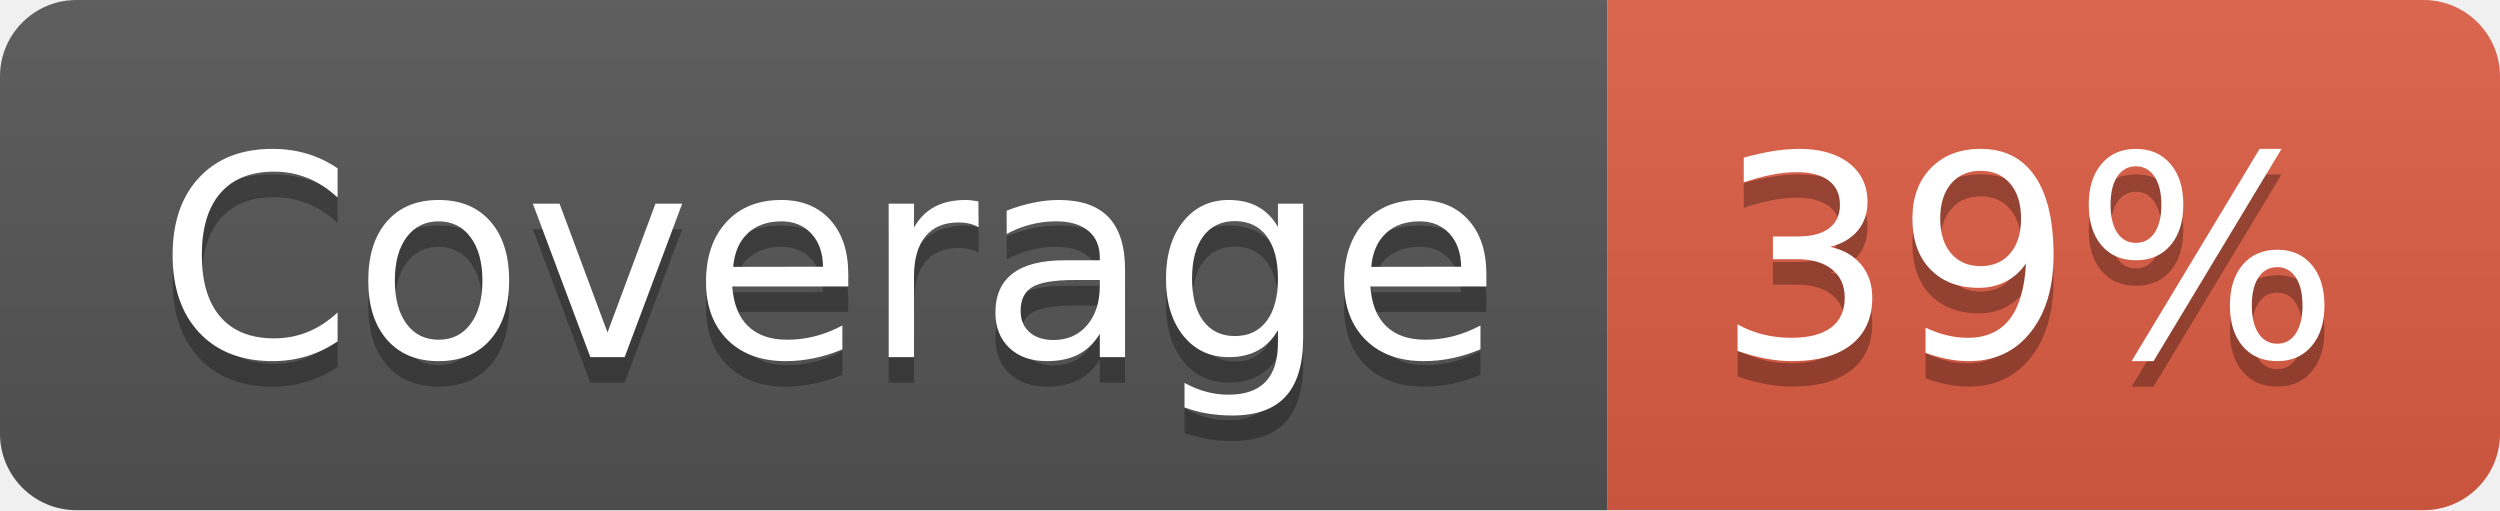
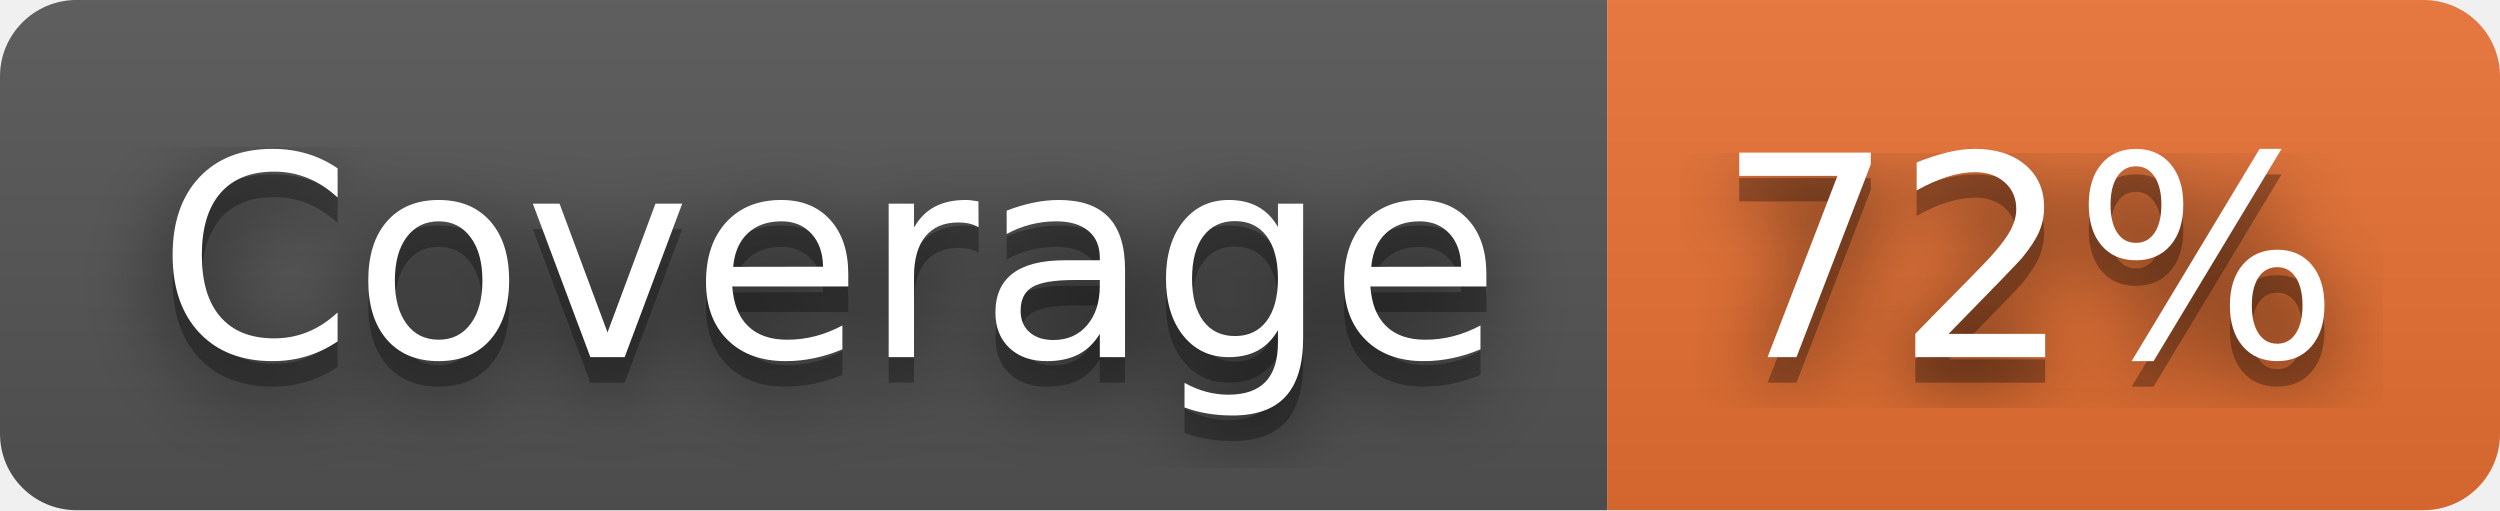
- <svg xmlns="http://www.w3.org/2000/svg" width="98" height="20" role="img" aria-label="Coverage: 39%">
+ <svg xmlns="http://www.w3.org/2000/svg" width="98" height="20" role="img" aria-label="Coverage: 72%">
+   <filter id="blur">
+     <feGaussianBlur stdDeviation="16" />
+   </filter>
  <linearGradient id="s" x2="0" y2="100%">
    <stop offset="0" stop-color="#bbb" stop-opacity=".1" />
    <stop offset="1" stop-opacity=".1" />
  </linearGradient>
  <clipPath id="r">
-     <rect width="98" height="20" rx="3" fill="#fff" />
+     <rect width="98" height="20" rx="3" />
  </clipPath>
  <g clip-path="url(#r)">
    <rect width="63" height="20" fill="#555" />
-     <rect x="63" width="35" height="20" fill="#e05d44" />
+     <rect x="63" width="35" height="20" fill="#ea7233" />
    <rect width="98" height="20" fill="url(#s)" />
  </g>
  <g fill="#fff" text-anchor="middle" font-family="Verdana,Geneva,DejaVu Sans,sans-serif" text-rendering="geometricPrecision" font-size="110">
-     <text aria-hidden="true" x="325" y="150" fill="#010101" fill-opacity=".3" transform="scale(.1)" textLength="530">Coverage</text>
-     <text x="325" y="140" transform="scale(.1)" fill="#fff" textLength="530">Coverage</text>
-     <text aria-hidden="true" x="795" y="150" fill="#010101" fill-opacity=".3" transform="scale(.1)" textLength="250">39%</text>
-     <text x="795" y="140" transform="scale(.1)" fill="#fff" textLength="250">39%</text>
+     <g transform="scale(.1)">
+       <g aria-hidden="true" fill="#010101">
+         <text x="325" y="150" fill-opacity=".8" filter="url(#blur)" textLength="530">Coverage</text>
+         <text x="325" y="150" fill-opacity=".3" textLength="530">Coverage</text>
+       </g>
+       <text x="325" y="140" textLength="530">Coverage</text>
+     </g>
+     <g transform="scale(.1)">
+       <g aria-hidden="true" fill="#010101">
+         <text x="795" y="150" fill-opacity=".8" filter="url(#blur)" textLength="250">72%</text>
+         <text x="795" y="150" fill-opacity=".3" textLength="250">72%</text>
+       </g>
+       <text x="795" y="140" textLength="250">72%</text>
+     </g>
  </g>
</svg>
